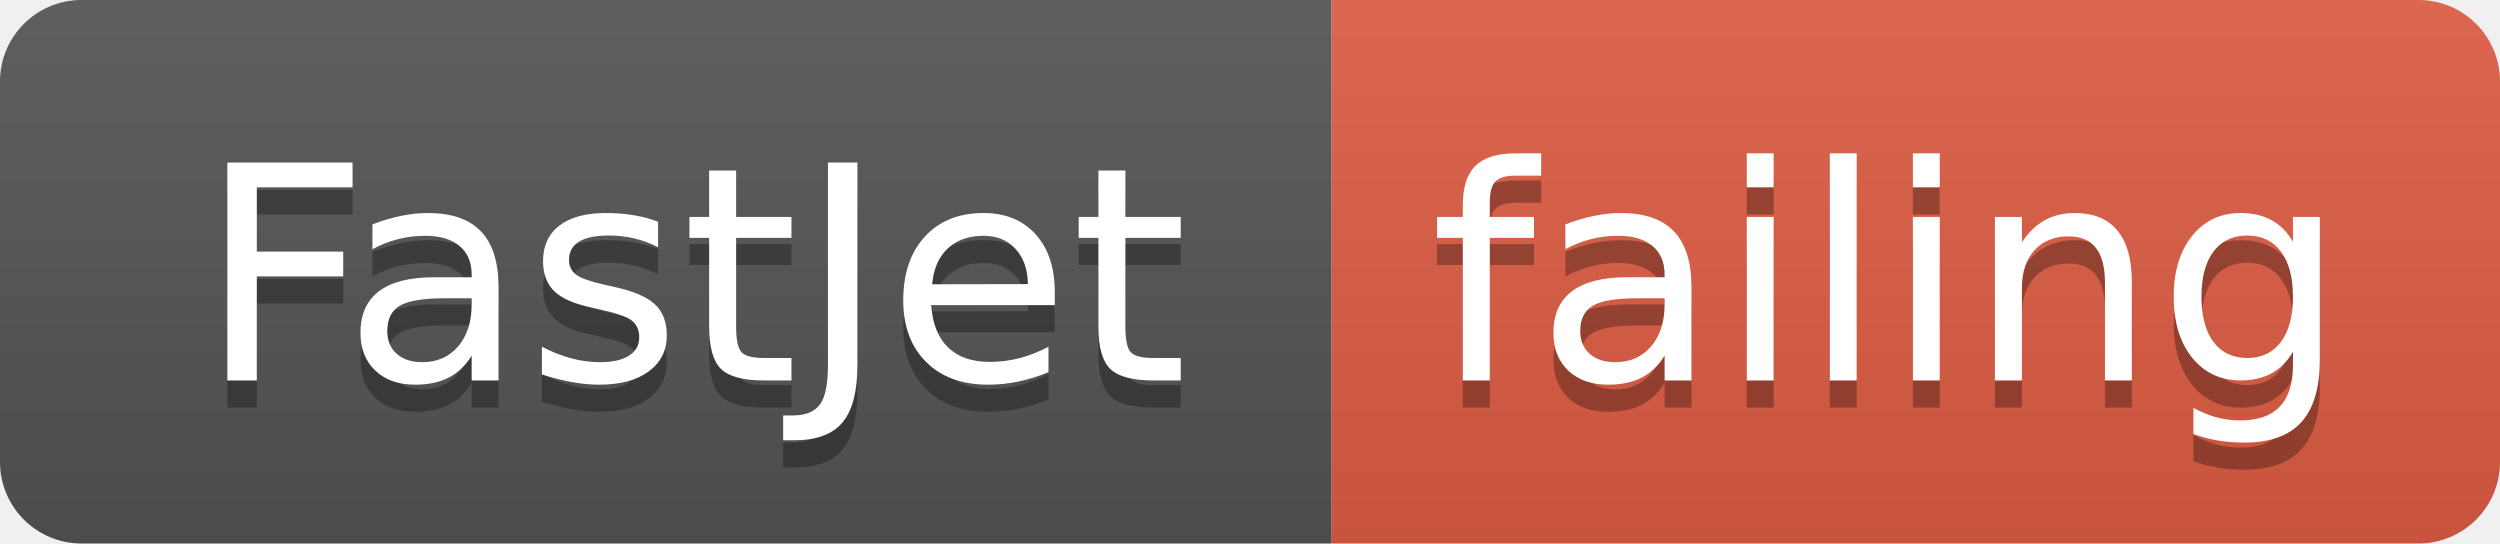
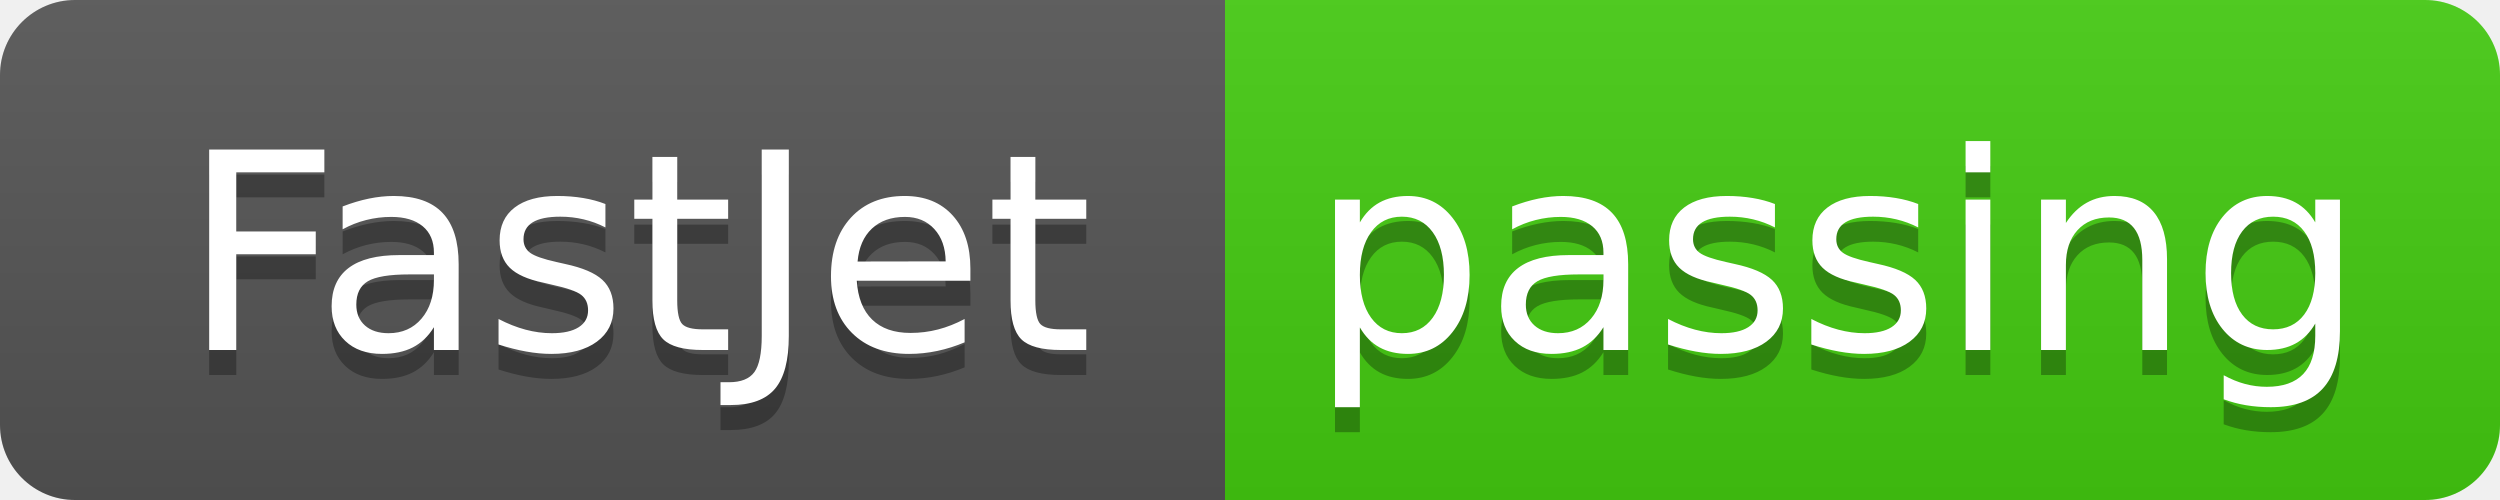
- <svg xmlns="http://www.w3.org/2000/svg" width="92" height="20">
+ <svg xmlns="http://www.w3.org/2000/svg" width="100" height="20">
  <linearGradient id="smooth" x2="0" y2="100%">
    <stop offset="0" stop-color="#bbb" stop-opacity=".1" />
    <stop offset="1" stop-opacity=".1" />
  </linearGradient>
  <clipPath id="round">
-     <rect width="92" height="20" rx="3" fill="#fff" />
+     <rect width="100" height="20" rx="3" fill="#fff" />
  </clipPath>
  <g clip-path="url(#round)">
    <rect width="49" height="20" fill="#555" />
-     <rect x="49" width="43" height="20" fill="#e05d44" />
-     <rect width="92" height="20" fill="url(#smooth)" />
+     <rect x="49" width="51" height="20" fill="#4c1" />
+     <rect width="100" height="20" fill="url(#smooth)" />
  </g>
  <g fill="#fff" text-anchor="middle" font-family="DejaVu Sans,Verdana,Geneva,sans-serif" font-size="110">
    <text x="255" y="150" fill="#010101" fill-opacity=".3" transform="scale(0.1)" textLength="390" lengthAdjust="spacing">FastJet</text>
    <text x="255" y="140" transform="scale(0.1)" textLength="390" lengthAdjust="spacing">FastJet</text>
-     <text x="695" y="150" fill="#010101" fill-opacity=".3" transform="scale(0.1)" textLength="330" lengthAdjust="spacing">failing</text>
-     <text x="695" y="140" transform="scale(0.1)" textLength="330" lengthAdjust="spacing">failing</text>
+     <text x="735" y="150" fill="#010101" fill-opacity=".3" transform="scale(0.1)" textLength="410" lengthAdjust="spacing">passing</text>
+     <text x="735" y="140" transform="scale(0.1)" textLength="410" lengthAdjust="spacing">passing</text>
  </g>
</svg>
